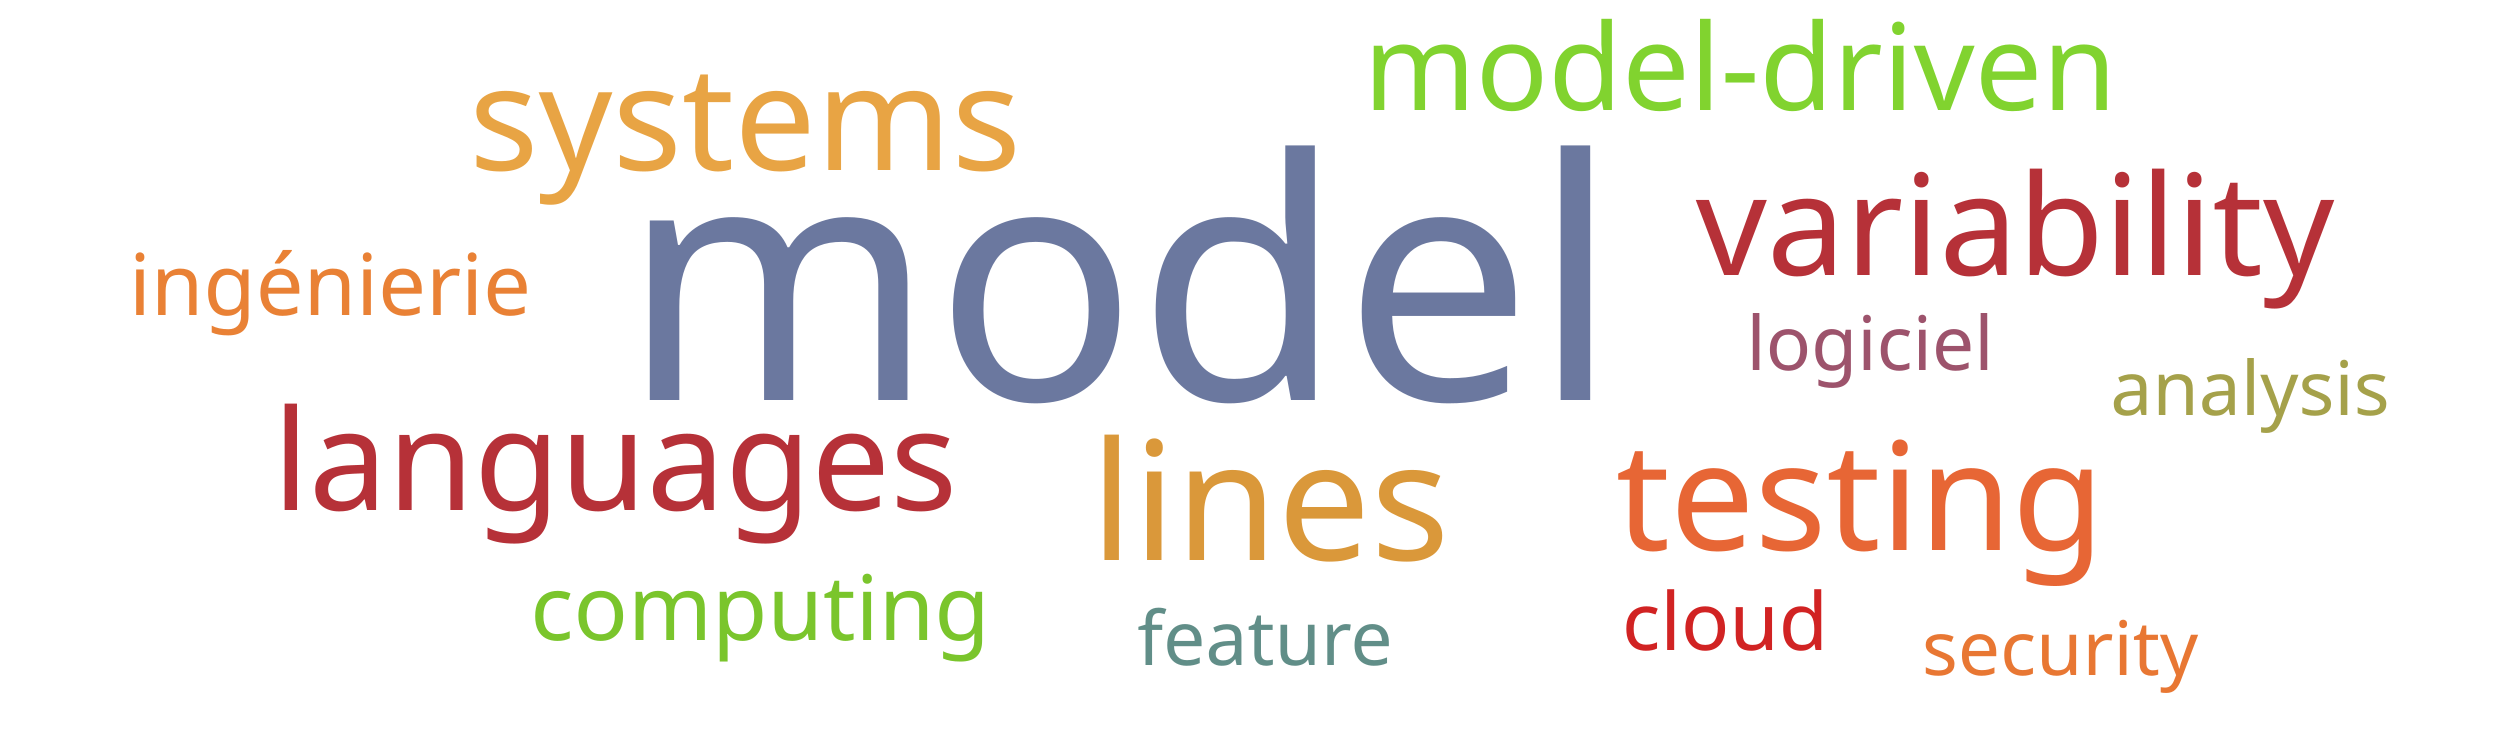
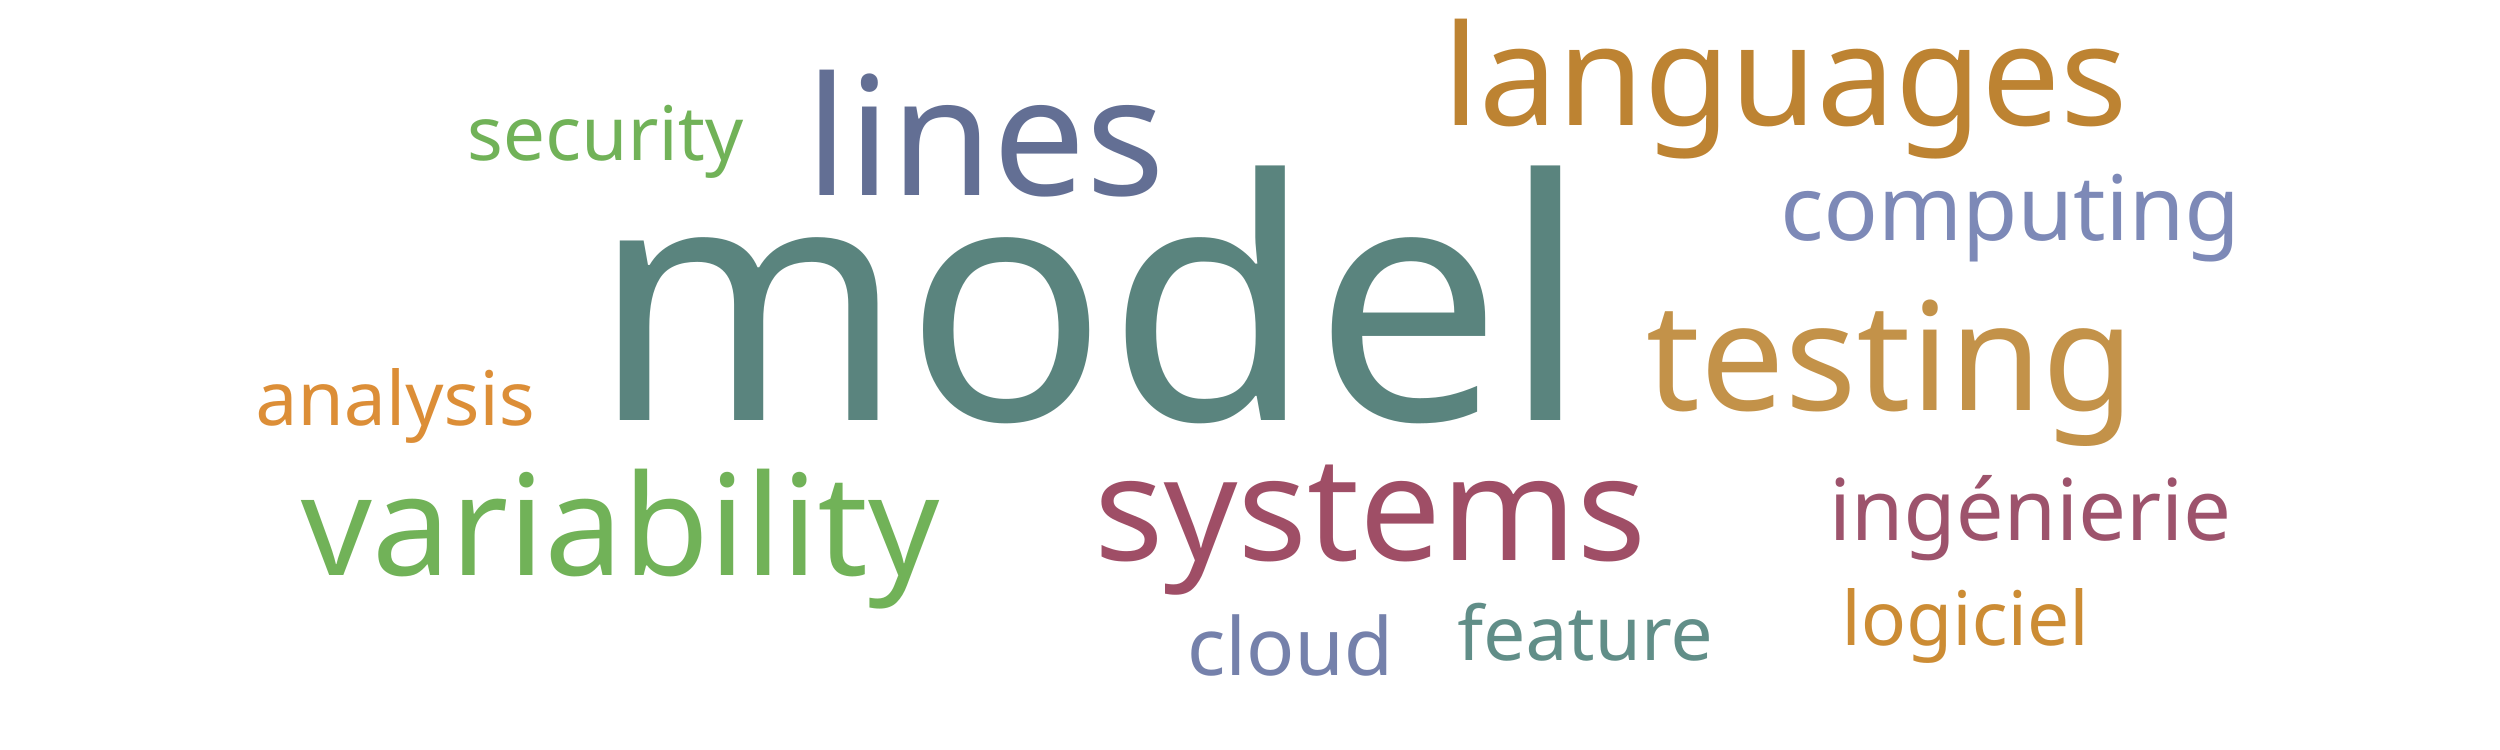
<svg xmlns="http://www.w3.org/2000/svg" width="500" height="150">
  <g transform="translate(250, 75)">
-     <text text-anchor="middle" style="font-family: Impact; font-size: 67px; fill: #6b789f" transform="translate(-26,5)rotate(0)">model</text>
-     <text text-anchor="middle" style="font-family: Impact; font-size: 33px; fill: #da983a" transform="translate(4,37)rotate(0)">lines</text>
-     <text text-anchor="middle" style="font-family: Impact; font-size: 30px; fill: #e76635" transform="translate(122,35)rotate(0)">testing</text>
-     <text text-anchor="middle" style="font-family: Impact; font-size: 29px; fill: #e8a444" transform="translate(-101,-41)rotate(0)">systems</text>
-     <text text-anchor="middle" style="font-family: Impact; font-size: 28px; fill: #b63138" transform="translate(153,-20)rotate(0)">variability</text>
-     <text text-anchor="middle" style="font-family: Impact; font-size: 28px; fill: #b63138" transform="translate(-127,27)rotate(0)">languages</text>
-     <text text-anchor="middle" style="font-family: Impact; font-size: 24px; fill: #81d32f" transform="translate(98,-53)rotate(0)">model-driven</text>
-     <text text-anchor="middle" style="font-family: Impact; font-size: 18px; fill: #7ac52c" transform="translate(-98,53)rotate(0)">computing</text>
-     <text text-anchor="middle" style="font-family: Impact; font-size: 17px; fill: #e98135" transform="translate(-184,-12)rotate(0)">ingénierie</text>
-     <text text-anchor="middle" style="font-family: Impact; font-size: 16px; fill: #d12323" transform="translate(95,55)rotate(0)">cloud</text>
-     <text text-anchor="middle" style="font-family: Impact; font-size: 15px; fill: #9d536c" transform="translate(124,-1)rotate(0)">logiciel</text>
-     <text text-anchor="middle" style="font-family: Impact; font-size: 15px; fill: #618e88" transform="translate(3,58)rotate(0)">feature</text>
-     <text text-anchor="middle" style="font-family: Impact; font-size: 15px; fill: #a5a14a" transform="translate(200,8)rotate(0)">analysis</text>
-     <text text-anchor="middle" style="font-family: Impact; font-size: 15px; fill: #e87733" transform="translate(162,60)rotate(0)">security</text>
+     <text text-anchor="middle" style="font-family: Impact; font-size: 67px; fill: #5a847e" transform="translate(-32,9)rotate(0)">model</text>
+     <text text-anchor="middle" style="font-family: Impact; font-size: 33px; fill: #636f94" transform="translate(-53,-36)rotate(0)">lines</text>
+     <text text-anchor="middle" style="font-family: Impact; font-size: 30px; fill: #c39249" transform="translate(128,7)rotate(0)">testing</text>
+     <text text-anchor="middle" style="font-family: Impact; font-size: 29px; fill: #9f4e66" transform="translate(24,37)rotate(0)">systems</text>
+     <text text-anchor="middle" style="font-family: Impact; font-size: 28px; fill: #71b258" transform="translate(-126,40)rotate(0)">variability</text>
+     <text text-anchor="middle" style="font-family: Impact; font-size: 28px; fill: #bd8332" transform="translate(107,-50)rotate(0)">languages</text>
+     <text text-anchor="middle" style="font-family: Impact; font-size: 18px; fill: #7d89b7" transform="translate(152,-27)rotate(0)">computing</text>
+     <text text-anchor="middle" style="font-family: Impact; font-size: 17px; fill: #9d536c" transform="translate(156,33)rotate(0)">ingénierie</text>
+     <text text-anchor="middle" style="font-family: Impact; font-size: 16px; fill: #7581ab" transform="translate(8,60)rotate(0)">cloud</text>
+     <text text-anchor="middle" style="font-family: Impact; font-size: 15px; fill: #cc8c34" transform="translate(143,54)rotate(0)">logiciel</text>
+     <text text-anchor="middle" style="font-family: Impact; font-size: 15px; fill: #618e88" transform="translate(67,57)rotate(0)">feature</text>
+     <text text-anchor="middle" style="font-family: Impact; font-size: 15px; fill: #dc8e37" transform="translate(-171,10)rotate(0)">analysis</text>
+     <text text-anchor="middle" style="font-family: Impact; font-size: 15px; fill: #71b258" transform="translate(-129,-43)rotate(0)">security</text>
  </g>
</svg>
